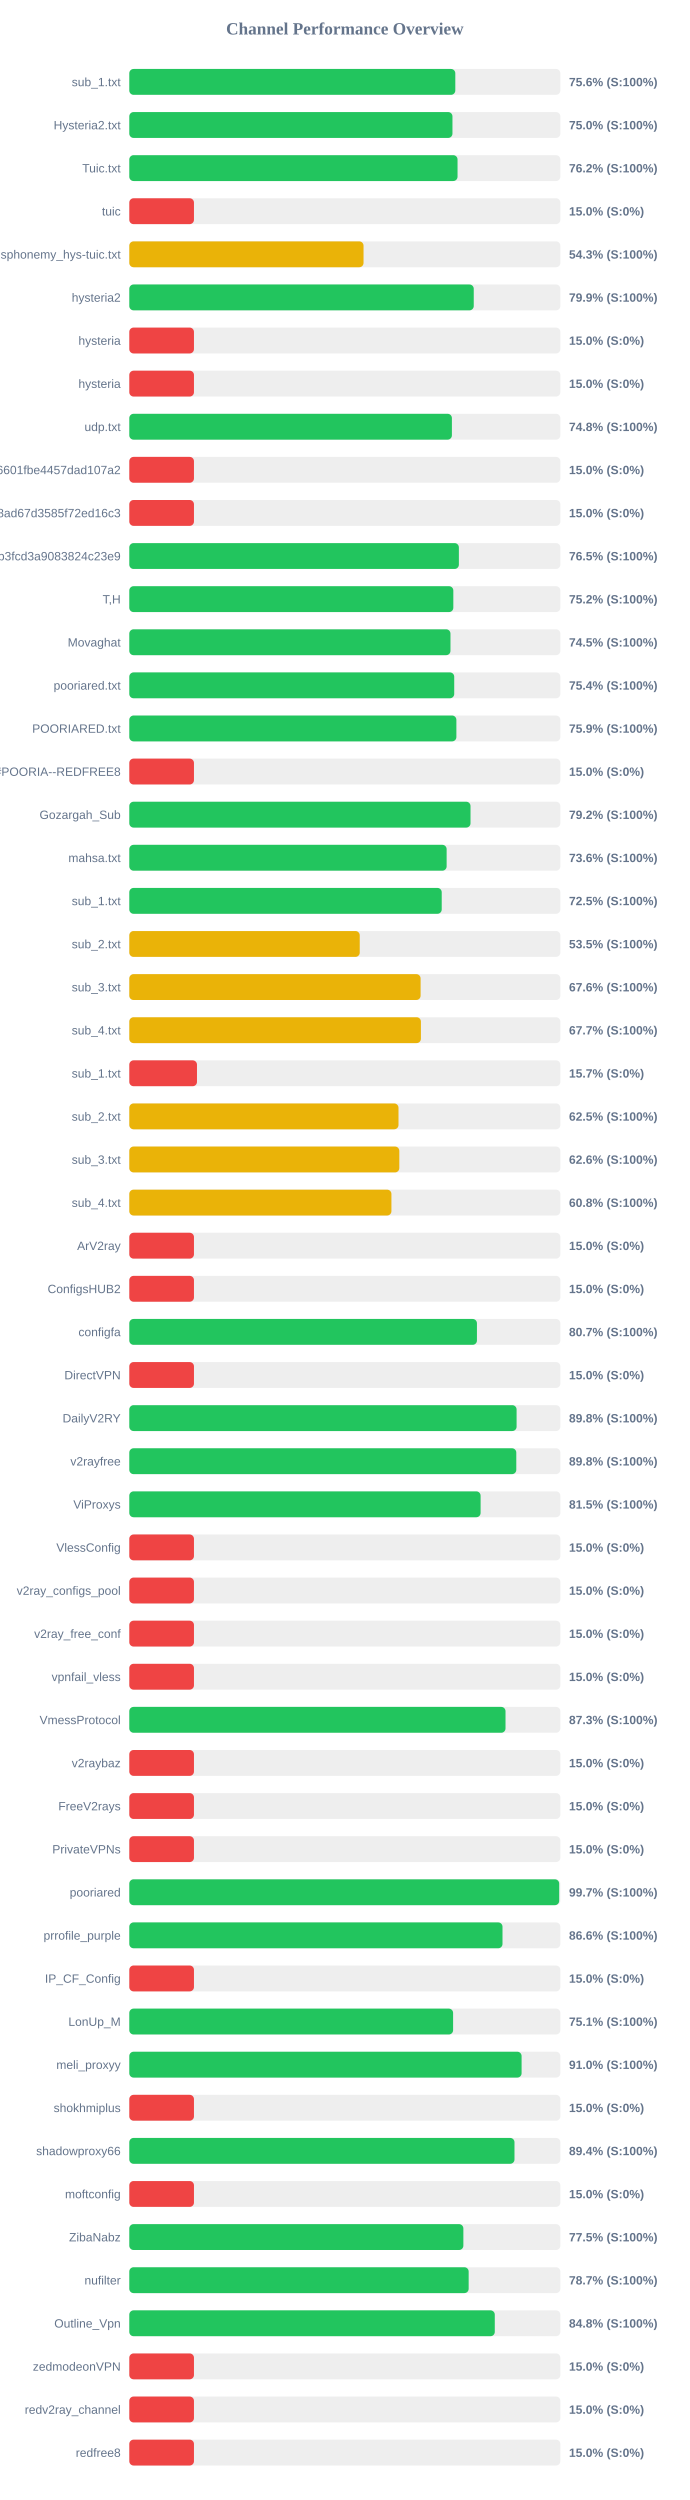
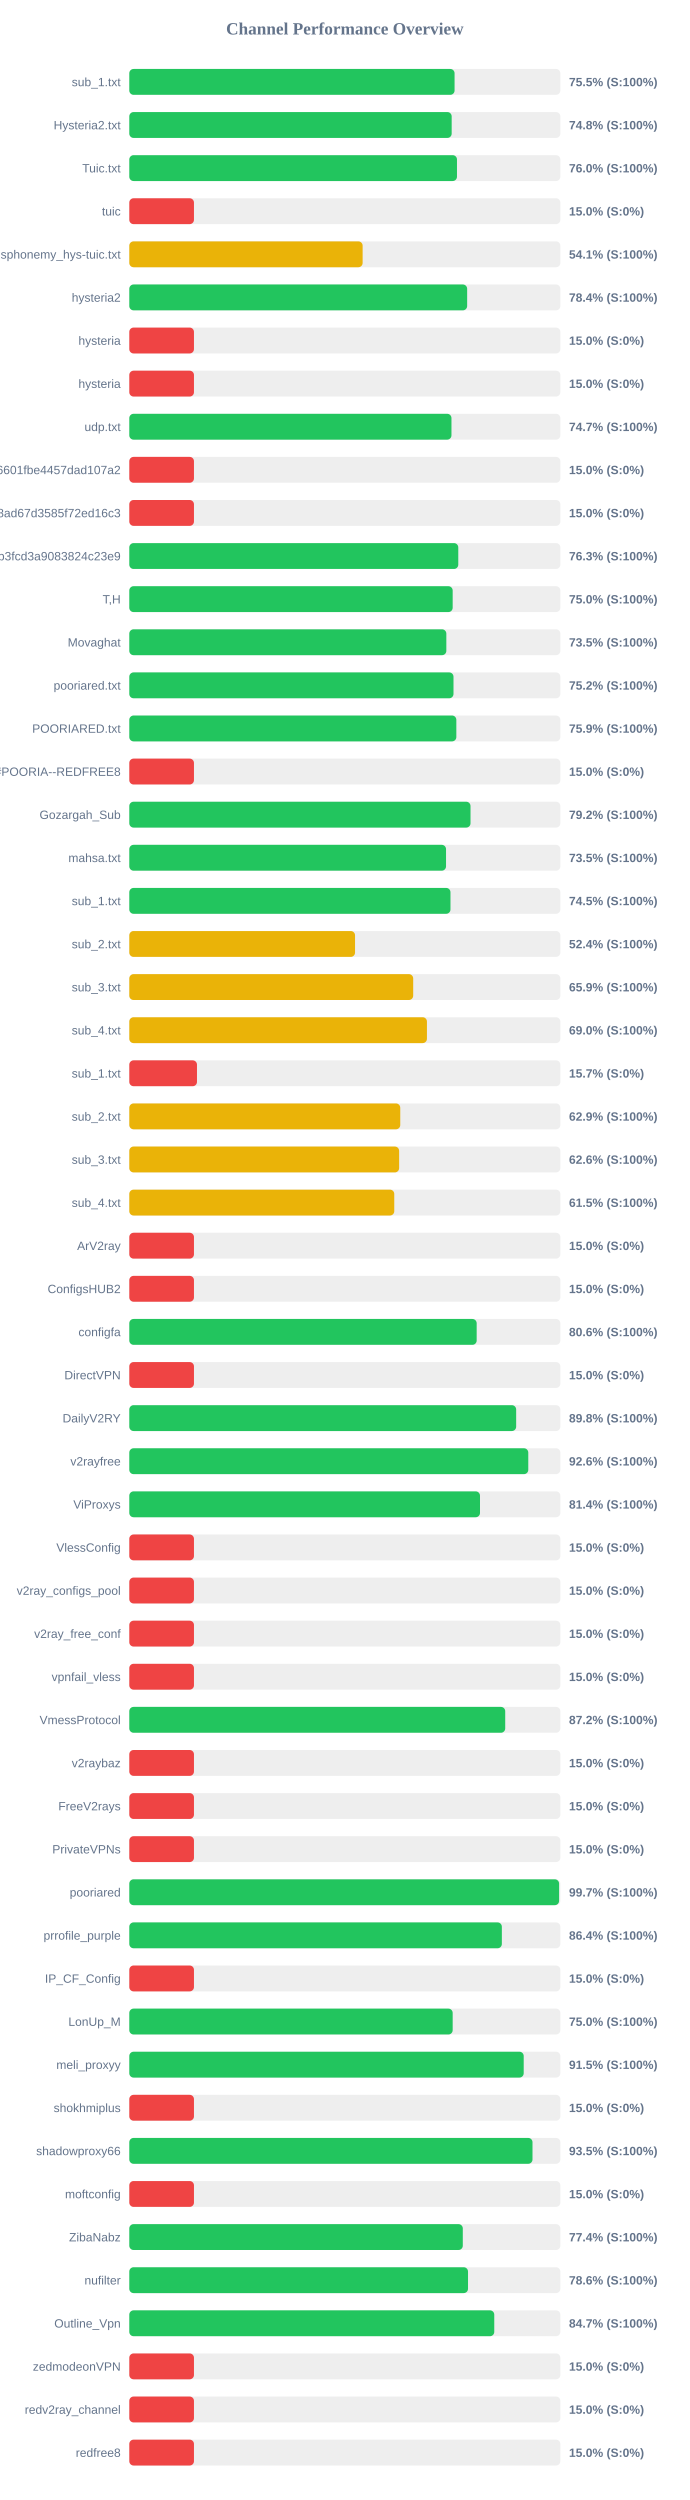
<svg xmlns="http://www.w3.org/2000/svg" width="800" height="2900" version="1.1">
  <style>
        .row { font: 14px Arial; fill: #64748b; }
        .score { font: bold 14px Arial; fill: #64748b; }
    </style>
  <text x="400" y="40" text-anchor="middle" font-size="20px" font-weight="bold" fill="#64748b">Channel Performance Overview</text>
  <rect x="150" y="80" width="500" height="30" fill="#eee" rx="5" />
-   <rect x="150" y="80" width="378.15" height="30" fill="#22c55e" rx="5" />
+   <rect x="150" y="80" width="377.3" height="30" fill="#22c55e" rx="5" />
  <text x="140" y="100" text-anchor="end" class="row">sub_1.txt</text>
-   <text x="660" y="100" text-anchor="start" class="score">75.6% (S:100%)</text>
+   <text x="660" y="100" text-anchor="start" class="score">75.5% (S:100%)</text>
  <rect x="150" y="130" width="500" height="30" fill="#eee" rx="5" />
-   <rect x="150" y="130" width="374.85" height="30" fill="#22c55e" rx="5" />
+   <rect x="150" y="130" width="373.95" height="30" fill="#22c55e" rx="5" />
  <text x="140" y="150" text-anchor="end" class="row">Hysteria2.txt</text>
-   <text x="660" y="150" text-anchor="start" class="score">75.0% (S:100%)</text>
+   <text x="660" y="150" text-anchor="start" class="score">74.8% (S:100%)</text>
  <rect x="150" y="180" width="500" height="30" fill="#eee" rx="5" />
-   <rect x="150" y="180" width="380.75" height="30" fill="#22c55e" rx="5" />
+   <rect x="150" y="180" width="380.1" height="30" fill="#22c55e" rx="5" />
  <text x="140" y="200" text-anchor="end" class="row">Tuic.txt</text>
-   <text x="660" y="200" text-anchor="start" class="score">76.2% (S:100%)</text>
+   <text x="660" y="200" text-anchor="start" class="score">76.0% (S:100%)</text>
  <rect x="150" y="230" width="500" height="30" fill="#eee" rx="5" />
  <rect x="150" y="230" width="75.0" height="30" fill="#ef4444" rx="5" />
  <text x="140" y="250" text-anchor="end" class="row">tuic</text>
  <text x="660" y="250" text-anchor="start" class="score">15.0% (S:0%)</text>
  <rect x="150" y="280" width="500" height="30" fill="#eee" rx="5" />
-   <rect x="150" y="280" width="271.7" height="30" fill="#eab308" rx="5" />
+   <rect x="150" y="280" width="270.65" height="30" fill="#eab308" rx="5" />
  <text x="140" y="300" text-anchor="end" class="row">ndsphonemy_hys-tuic.txt</text>
-   <text x="660" y="300" text-anchor="start" class="score">54.3% (S:100%)</text>
+   <text x="660" y="300" text-anchor="start" class="score">54.1% (S:100%)</text>
  <rect x="150" y="330" width="500" height="30" fill="#eee" rx="5" />
-   <rect x="150" y="330" width="399.55" height="30" fill="#22c55e" rx="5" />
+   <rect x="150" y="330" width="391.9" height="30" fill="#22c55e" rx="5" />
  <text x="140" y="350" text-anchor="end" class="row">hysteria2</text>
-   <text x="660" y="350" text-anchor="start" class="score">79.9% (S:100%)</text>
+   <text x="660" y="350" text-anchor="start" class="score">78.4% (S:100%)</text>
  <rect x="150" y="380" width="500" height="30" fill="#eee" rx="5" />
  <rect x="150" y="380" width="75.0" height="30" fill="#ef4444" rx="5" />
  <text x="140" y="400" text-anchor="end" class="row">hysteria</text>
  <text x="660" y="400" text-anchor="start" class="score">15.0% (S:0%)</text>
  <rect x="150" y="430" width="500" height="30" fill="#eee" rx="5" />
  <rect x="150" y="430" width="75.0" height="30" fill="#ef4444" rx="5" />
  <text x="140" y="450" text-anchor="end" class="row">hysteria</text>
  <text x="660" y="450" text-anchor="start" class="score">15.0% (S:0%)</text>
  <rect x="150" y="480" width="500" height="30" fill="#eee" rx="5" />
-   <rect x="150" y="480" width="374.2" height="30" fill="#22c55e" rx="5" />
+   <rect x="150" y="480" width="373.7" height="30" fill="#22c55e" rx="5" />
  <text x="140" y="500" text-anchor="end" class="row">udp.txt</text>
-   <text x="660" y="500" text-anchor="start" class="score">74.8% (S:100%)</text>
+   <text x="660" y="500" text-anchor="start" class="score">74.7% (S:100%)</text>
  <rect x="150" y="530" width="500" height="30" fill="#eee" rx="5" />
  <rect x="150" y="530" width="75.0" height="30" fill="#ef4444" rx="5" />
  <text x="140" y="550" text-anchor="end" class="row">6ca22ad3b96aa6601fbe4457dad107a2</text>
  <text x="660" y="550" text-anchor="start" class="score">15.0% (S:0%)</text>
  <rect x="150" y="580" width="500" height="30" fill="#eee" rx="5" />
  <rect x="150" y="580" width="75.0" height="30" fill="#ef4444" rx="5" />
  <text x="140" y="600" text-anchor="end" class="row">d2ddf60933dd08ad67d3585f72ed16c3</text>
  <text x="660" y="600" text-anchor="start" class="score">15.0% (S:0%)</text>
  <rect x="150" y="630" width="500" height="30" fill="#eee" rx="5" />
-   <rect x="150" y="630" width="382.3" height="30" fill="#22c55e" rx="5" />
+   <rect x="150" y="630" width="381.6" height="30" fill="#22c55e" rx="5" />
  <text x="140" y="650" text-anchor="end" class="row">subscribe?token=8bc38a0c131e9b3fcd3a9083824c23e9</text>
-   <text x="660" y="650" text-anchor="start" class="score">76.5% (S:100%)</text>
+   <text x="660" y="650" text-anchor="start" class="score">76.3% (S:100%)</text>
  <rect x="150" y="680" width="500" height="30" fill="#eee" rx="5" />
-   <rect x="150" y="680" width="375.85" height="30" fill="#22c55e" rx="5" />
+   <rect x="150" y="680" width="375.1" height="30" fill="#22c55e" rx="5" />
  <text x="140" y="700" text-anchor="end" class="row">T,H</text>
-   <text x="660" y="700" text-anchor="start" class="score">75.2% (S:100%)</text>
+   <text x="660" y="700" text-anchor="start" class="score">75.0% (S:100%)</text>
  <rect x="150" y="730" width="500" height="30" fill="#eee" rx="5" />
-   <rect x="150" y="730" width="372.55" height="30" fill="#22c55e" rx="5" />
+   <rect x="150" y="730" width="367.75" height="30" fill="#22c55e" rx="5" />
  <text x="140" y="750" text-anchor="end" class="row">Movaghat</text>
-   <text x="660" y="750" text-anchor="start" class="score">74.5% (S:100%)</text>
+   <text x="660" y="750" text-anchor="start" class="score">73.5% (S:100%)</text>
  <rect x="150" y="780" width="500" height="30" fill="#eee" rx="5" />
-   <rect x="150" y="780" width="376.9" height="30" fill="#22c55e" rx="5" />
+   <rect x="150" y="780" width="376.05" height="30" fill="#22c55e" rx="5" />
  <text x="140" y="800" text-anchor="end" class="row">pooriared.txt</text>
-   <text x="660" y="800" text-anchor="start" class="score">75.4% (S:100%)</text>
+   <text x="660" y="800" text-anchor="start" class="score">75.2% (S:100%)</text>
  <rect x="150" y="830" width="500" height="30" fill="#eee" rx="5" />
-   <rect x="150" y="830" width="379.4" height="30" fill="#22c55e" rx="5" />
+   <rect x="150" y="830" width="379.35" height="30" fill="#22c55e" rx="5" />
  <text x="140" y="850" text-anchor="end" class="row">POORIARED.txt</text>
  <text x="660" y="850" text-anchor="start" class="score">75.9% (S:100%)</text>
  <rect x="150" y="880" width="500" height="30" fill="#eee" rx="5" />
  <rect x="150" y="880" width="75.0" height="30" fill="#ef4444" rx="5" />
  <text x="140" y="900" text-anchor="end" class="row">POORIA--REDFREE8.txt#POORIA--REDFREE8</text>
  <text x="660" y="900" text-anchor="start" class="score">15.0% (S:0%)</text>
  <rect x="150" y="930" width="500" height="30" fill="#eee" rx="5" />
  <rect x="150" y="930" width="395.8" height="30" fill="#22c55e" rx="5" />
  <text x="140" y="950" text-anchor="end" class="row">Gozargah_Sub</text>
  <text x="660" y="950" text-anchor="start" class="score">79.2% (S:100%)</text>
  <rect x="150" y="980" width="500" height="30" fill="#eee" rx="5" />
-   <rect x="150" y="980" width="368.1" height="30" fill="#22c55e" rx="5" />
+   <rect x="150" y="980" width="367.4" height="30" fill="#22c55e" rx="5" />
  <text x="140" y="1000" text-anchor="end" class="row">mahsa.txt</text>
-   <text x="660" y="1000" text-anchor="start" class="score">73.6% (S:100%)</text>
+   <text x="660" y="1000" text-anchor="start" class="score">73.5% (S:100%)</text>
  <rect x="150" y="1030" width="500" height="30" fill="#eee" rx="5" />
-   <rect x="150" y="1030" width="362.4" height="30" fill="#22c55e" rx="5" />
+   <rect x="150" y="1030" width="372.55" height="30" fill="#22c55e" rx="5" />
  <text x="140" y="1050" text-anchor="end" class="row">sub_1.txt</text>
-   <text x="660" y="1050" text-anchor="start" class="score">72.5% (S:100%)</text>
+   <text x="660" y="1050" text-anchor="start" class="score">74.5% (S:100%)</text>
  <rect x="150" y="1080" width="500" height="30" fill="#eee" rx="5" />
-   <rect x="150" y="1080" width="267.3" height="30" fill="#eab308" rx="5" />
+   <rect x="150" y="1080" width="261.85" height="30" fill="#eab308" rx="5" />
  <text x="140" y="1100" text-anchor="end" class="row">sub_2.txt</text>
-   <text x="660" y="1100" text-anchor="start" class="score">53.5% (S:100%)</text>
+   <text x="660" y="1100" text-anchor="start" class="score">52.4% (S:100%)</text>
  <rect x="150" y="1130" width="500" height="30" fill="#eee" rx="5" />
-   <rect x="150" y="1130" width="337.9" height="30" fill="#eab308" rx="5" />
+   <rect x="150" y="1130" width="329.3" height="30" fill="#eab308" rx="5" />
  <text x="140" y="1150" text-anchor="end" class="row">sub_3.txt</text>
-   <text x="660" y="1150" text-anchor="start" class="score">67.6% (S:100%)</text>
+   <text x="660" y="1150" text-anchor="start" class="score">65.9% (S:100%)</text>
  <rect x="150" y="1180" width="500" height="30" fill="#eee" rx="5" />
-   <rect x="150" y="1180" width="338.25" height="30" fill="#eab308" rx="5" />
+   <rect x="150" y="1180" width="345.25" height="30" fill="#eab308" rx="5" />
  <text x="140" y="1200" text-anchor="end" class="row">sub_4.txt</text>
-   <text x="660" y="1200" text-anchor="start" class="score">67.7% (S:100%)</text>
+   <text x="660" y="1200" text-anchor="start" class="score">69.0% (S:100%)</text>
  <rect x="150" y="1230" width="500" height="30" fill="#eee" rx="5" />
  <rect x="150" y="1230" width="78.5" height="30" fill="#ef4444" rx="5" />
  <text x="140" y="1250" text-anchor="end" class="row">sub_1.txt</text>
  <text x="660" y="1250" text-anchor="start" class="score">15.7% (S:0%)</text>
  <rect x="150" y="1280" width="500" height="30" fill="#eee" rx="5" />
-   <rect x="150" y="1280" width="312.25" height="30" fill="#eab308" rx="5" />
+   <rect x="150" y="1280" width="314.3" height="30" fill="#eab308" rx="5" />
  <text x="140" y="1300" text-anchor="end" class="row">sub_2.txt</text>
-   <text x="660" y="1300" text-anchor="start" class="score">62.5% (S:100%)</text>
+   <text x="660" y="1300" text-anchor="start" class="score">62.9% (S:100%)</text>
  <rect x="150" y="1330" width="500" height="30" fill="#eee" rx="5" />
-   <rect x="150" y="1330" width="313.2" height="30" fill="#eab308" rx="5" />
+   <rect x="150" y="1330" width="313.0" height="30" fill="#eab308" rx="5" />
  <text x="140" y="1350" text-anchor="end" class="row">sub_3.txt</text>
  <text x="660" y="1350" text-anchor="start" class="score">62.6% (S:100%)</text>
  <rect x="150" y="1380" width="500" height="30" fill="#eee" rx="5" />
-   <rect x="150" y="1380" width="304.05" height="30" fill="#eab308" rx="5" />
+   <rect x="150" y="1380" width="307.35" height="30" fill="#eab308" rx="5" />
  <text x="140" y="1400" text-anchor="end" class="row">sub_4.txt</text>
-   <text x="660" y="1400" text-anchor="start" class="score">60.8% (S:100%)</text>
+   <text x="660" y="1400" text-anchor="start" class="score">61.5% (S:100%)</text>
  <rect x="150" y="1430" width="500" height="30" fill="#eee" rx="5" />
  <rect x="150" y="1430" width="75.0" height="30" fill="#ef4444" rx="5" />
  <text x="140" y="1450" text-anchor="end" class="row">ArV2ray</text>
  <text x="660" y="1450" text-anchor="start" class="score">15.0% (S:0%)</text>
  <rect x="150" y="1480" width="500" height="30" fill="#eee" rx="5" />
  <rect x="150" y="1480" width="75.0" height="30" fill="#ef4444" rx="5" />
  <text x="140" y="1500" text-anchor="end" class="row">ConfigsHUB2</text>
  <text x="660" y="1500" text-anchor="start" class="score">15.0% (S:0%)</text>
  <rect x="150" y="1530" width="500" height="30" fill="#eee" rx="5" />
-   <rect x="150" y="1530" width="403.25" height="30" fill="#22c55e" rx="5" />
+   <rect x="150" y="1530" width="402.95" height="30" fill="#22c55e" rx="5" />
  <text x="140" y="1550" text-anchor="end" class="row">configfa</text>
-   <text x="660" y="1550" text-anchor="start" class="score">80.7% (S:100%)</text>
+   <text x="660" y="1550" text-anchor="start" class="score">80.6% (S:100%)</text>
  <rect x="150" y="1580" width="500" height="30" fill="#eee" rx="5" />
  <rect x="150" y="1580" width="75.0" height="30" fill="#ef4444" rx="5" />
  <text x="140" y="1600" text-anchor="end" class="row">DirectVPN</text>
  <text x="660" y="1600" text-anchor="start" class="score">15.0% (S:0%)</text>
  <rect x="150" y="1630" width="500" height="30" fill="#eee" rx="5" />
-   <rect x="150" y="1630" width="449.25" height="30" fill="#22c55e" rx="5" />
+   <rect x="150" y="1630" width="448.75" height="30" fill="#22c55e" rx="5" />
  <text x="140" y="1650" text-anchor="end" class="row">DailyV2RY</text>
  <text x="660" y="1650" text-anchor="start" class="score">89.8% (S:100%)</text>
  <rect x="150" y="1680" width="500" height="30" fill="#eee" rx="5" />
-   <rect x="150" y="1680" width="448.9" height="30" fill="#22c55e" rx="5" />
+   <rect x="150" y="1680" width="462.8" height="30" fill="#22c55e" rx="5" />
  <text x="140" y="1700" text-anchor="end" class="row">v2rayfree</text>
-   <text x="660" y="1700" text-anchor="start" class="score">89.8% (S:100%)</text>
+   <text x="660" y="1700" text-anchor="start" class="score">92.6% (S:100%)</text>
  <rect x="150" y="1730" width="500" height="30" fill="#eee" rx="5" />
-   <rect x="150" y="1730" width="407.5" height="30" fill="#22c55e" rx="5" />
+   <rect x="150" y="1730" width="406.8" height="30" fill="#22c55e" rx="5" />
  <text x="140" y="1750" text-anchor="end" class="row">ViProxys</text>
-   <text x="660" y="1750" text-anchor="start" class="score">81.5% (S:100%)</text>
+   <text x="660" y="1750" text-anchor="start" class="score">81.4% (S:100%)</text>
  <rect x="150" y="1780" width="500" height="30" fill="#eee" rx="5" />
  <rect x="150" y="1780" width="75.0" height="30" fill="#ef4444" rx="5" />
  <text x="140" y="1800" text-anchor="end" class="row">VlessConfig</text>
  <text x="660" y="1800" text-anchor="start" class="score">15.0% (S:0%)</text>
  <rect x="150" y="1830" width="500" height="30" fill="#eee" rx="5" />
  <rect x="150" y="1830" width="75.0" height="30" fill="#ef4444" rx="5" />
  <text x="140" y="1850" text-anchor="end" class="row">v2ray_configs_pool</text>
  <text x="660" y="1850" text-anchor="start" class="score">15.0% (S:0%)</text>
  <rect x="150" y="1880" width="500" height="30" fill="#eee" rx="5" />
  <rect x="150" y="1880" width="75.0" height="30" fill="#ef4444" rx="5" />
  <text x="140" y="1900" text-anchor="end" class="row">v2ray_free_conf</text>
  <text x="660" y="1900" text-anchor="start" class="score">15.0% (S:0%)</text>
  <rect x="150" y="1930" width="500" height="30" fill="#eee" rx="5" />
  <rect x="150" y="1930" width="75.0" height="30" fill="#ef4444" rx="5" />
  <text x="140" y="1950" text-anchor="end" class="row">vpnfail_vless</text>
  <text x="660" y="1950" text-anchor="start" class="score">15.0% (S:0%)</text>
  <rect x="150" y="1980" width="500" height="30" fill="#eee" rx="5" />
-   <rect x="150" y="1980" width="436.4" height="30" fill="#22c55e" rx="5" />
+   <rect x="150" y="1980" width="436.05" height="30" fill="#22c55e" rx="5" />
  <text x="140" y="2000" text-anchor="end" class="row">VmessProtocol</text>
-   <text x="660" y="2000" text-anchor="start" class="score">87.3% (S:100%)</text>
+   <text x="660" y="2000" text-anchor="start" class="score">87.2% (S:100%)</text>
  <rect x="150" y="2030" width="500" height="30" fill="#eee" rx="5" />
  <rect x="150" y="2030" width="75.0" height="30" fill="#ef4444" rx="5" />
  <text x="140" y="2050" text-anchor="end" class="row">v2raybaz</text>
  <text x="660" y="2050" text-anchor="start" class="score">15.0% (S:0%)</text>
  <rect x="150" y="2080" width="500" height="30" fill="#eee" rx="5" />
  <rect x="150" y="2080" width="75.0" height="30" fill="#ef4444" rx="5" />
  <text x="140" y="2100" text-anchor="end" class="row">FreeV2rays</text>
  <text x="660" y="2100" text-anchor="start" class="score">15.0% (S:0%)</text>
  <rect x="150" y="2130" width="500" height="30" fill="#eee" rx="5" />
  <rect x="150" y="2130" width="75.0" height="30" fill="#ef4444" rx="5" />
  <text x="140" y="2150" text-anchor="end" class="row">PrivateVPNs</text>
  <text x="660" y="2150" text-anchor="start" class="score">15.0% (S:0%)</text>
  <rect x="150" y="2180" width="500" height="30" fill="#eee" rx="5" />
-   <rect x="150" y="2180" width="498.65" height="30" fill="#22c55e" rx="5" />
+   <rect x="150" y="2180" width="498.55" height="30" fill="#22c55e" rx="5" />
  <text x="140" y="2200" text-anchor="end" class="row">pooriared</text>
  <text x="660" y="2200" text-anchor="start" class="score">99.7% (S:100%)</text>
  <rect x="150" y="2230" width="500" height="30" fill="#eee" rx="5" />
-   <rect x="150" y="2230" width="432.9" height="30" fill="#22c55e" rx="5" />
+   <rect x="150" y="2230" width="432.15" height="30" fill="#22c55e" rx="5" />
  <text x="140" y="2250" text-anchor="end" class="row">prrofile_purple</text>
-   <text x="660" y="2250" text-anchor="start" class="score">86.6% (S:100%)</text>
+   <text x="660" y="2250" text-anchor="start" class="score">86.4% (S:100%)</text>
  <rect x="150" y="2280" width="500" height="30" fill="#eee" rx="5" />
  <rect x="150" y="2280" width="75.0" height="30" fill="#ef4444" rx="5" />
  <text x="140" y="2300" text-anchor="end" class="row">IP_CF_Config</text>
  <text x="660" y="2300" text-anchor="start" class="score">15.0% (S:0%)</text>
  <rect x="150" y="2330" width="500" height="30" fill="#eee" rx="5" />
-   <rect x="150" y="2330" width="375.6" height="30" fill="#22c55e" rx="5" />
+   <rect x="150" y="2330" width="375.1" height="30" fill="#22c55e" rx="5" />
  <text x="140" y="2350" text-anchor="end" class="row">LonUp_M</text>
-   <text x="660" y="2350" text-anchor="start" class="score">75.1% (S:100%)</text>
+   <text x="660" y="2350" text-anchor="start" class="score">75.0% (S:100%)</text>
  <rect x="150" y="2380" width="500" height="30" fill="#eee" rx="5" />
-   <rect x="150" y="2380" width="455.05" height="30" fill="#22c55e" rx="5" />
+   <rect x="150" y="2380" width="457.5" height="30" fill="#22c55e" rx="5" />
  <text x="140" y="2400" text-anchor="end" class="row">meli_proxyy</text>
-   <text x="660" y="2400" text-anchor="start" class="score">91.0% (S:100%)</text>
+   <text x="660" y="2400" text-anchor="start" class="score">91.5% (S:100%)</text>
  <rect x="150" y="2430" width="500" height="30" fill="#eee" rx="5" />
  <rect x="150" y="2430" width="75.0" height="30" fill="#ef4444" rx="5" />
  <text x="140" y="2450" text-anchor="end" class="row">shokhmiplus</text>
  <text x="660" y="2450" text-anchor="start" class="score">15.0% (S:0%)</text>
  <rect x="150" y="2480" width="500" height="30" fill="#eee" rx="5" />
-   <rect x="150" y="2480" width="446.8" height="30" fill="#22c55e" rx="5" />
+   <rect x="150" y="2480" width="467.7" height="30" fill="#22c55e" rx="5" />
  <text x="140" y="2500" text-anchor="end" class="row">shadowproxy66</text>
-   <text x="660" y="2500" text-anchor="start" class="score">89.4% (S:100%)</text>
+   <text x="660" y="2500" text-anchor="start" class="score">93.5% (S:100%)</text>
  <rect x="150" y="2530" width="500" height="30" fill="#eee" rx="5" />
  <rect x="150" y="2530" width="75.0" height="30" fill="#ef4444" rx="5" />
  <text x="140" y="2550" text-anchor="end" class="row">moftconfig</text>
  <text x="660" y="2550" text-anchor="start" class="score">15.0% (S:0%)</text>
  <rect x="150" y="2580" width="500" height="30" fill="#eee" rx="5" />
-   <rect x="150" y="2580" width="387.5" height="30" fill="#22c55e" rx="5" />
+   <rect x="150" y="2580" width="386.85" height="30" fill="#22c55e" rx="5" />
  <text x="140" y="2600" text-anchor="end" class="row">ZibaNabz</text>
-   <text x="660" y="2600" text-anchor="start" class="score">77.5% (S:100%)</text>
+   <text x="660" y="2600" text-anchor="start" class="score">77.4% (S:100%)</text>
  <rect x="150" y="2630" width="500" height="30" fill="#eee" rx="5" />
-   <rect x="150" y="2630" width="393.65" height="30" fill="#22c55e" rx="5" />
+   <rect x="150" y="2630" width="392.9" height="30" fill="#22c55e" rx="5" />
  <text x="140" y="2650" text-anchor="end" class="row">nufilter</text>
-   <text x="660" y="2650" text-anchor="start" class="score">78.7% (S:100%)</text>
+   <text x="660" y="2650" text-anchor="start" class="score">78.6% (S:100%)</text>
  <rect x="150" y="2680" width="500" height="30" fill="#eee" rx="5" />
-   <rect x="150" y="2680" width="423.95" height="30" fill="#22c55e" rx="5" />
+   <rect x="150" y="2680" width="423.35" height="30" fill="#22c55e" rx="5" />
  <text x="140" y="2700" text-anchor="end" class="row">Outline_Vpn</text>
-   <text x="660" y="2700" text-anchor="start" class="score">84.8% (S:100%)</text>
+   <text x="660" y="2700" text-anchor="start" class="score">84.7% (S:100%)</text>
  <rect x="150" y="2730" width="500" height="30" fill="#eee" rx="5" />
  <rect x="150" y="2730" width="75.0" height="30" fill="#ef4444" rx="5" />
  <text x="140" y="2750" text-anchor="end" class="row">zedmodeonVPN</text>
  <text x="660" y="2750" text-anchor="start" class="score">15.0% (S:0%)</text>
  <rect x="150" y="2780" width="500" height="30" fill="#eee" rx="5" />
  <rect x="150" y="2780" width="75.0" height="30" fill="#ef4444" rx="5" />
  <text x="140" y="2800" text-anchor="end" class="row">redv2ray_channel</text>
  <text x="660" y="2800" text-anchor="start" class="score">15.0% (S:0%)</text>
  <rect x="150" y="2830" width="500" height="30" fill="#eee" rx="5" />
  <rect x="150" y="2830" width="75.0" height="30" fill="#ef4444" rx="5" />
  <text x="140" y="2850" text-anchor="end" class="row">redfree8</text>
  <text x="660" y="2850" text-anchor="start" class="score">15.0% (S:0%)</text>
</svg>
